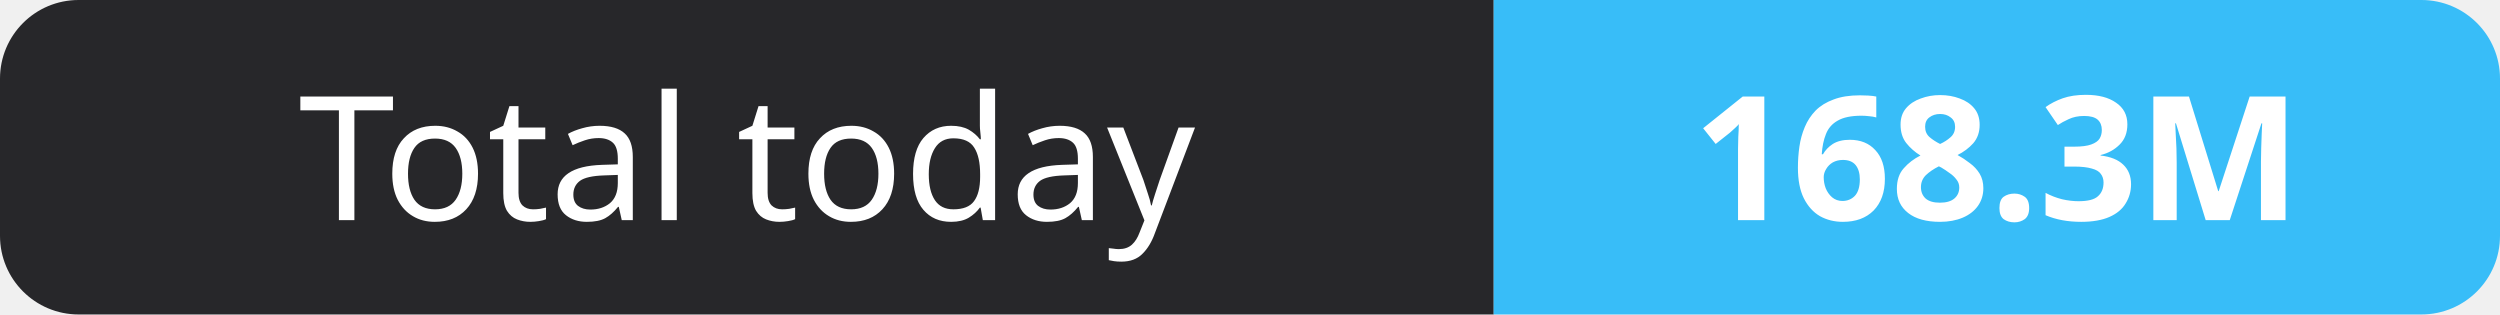
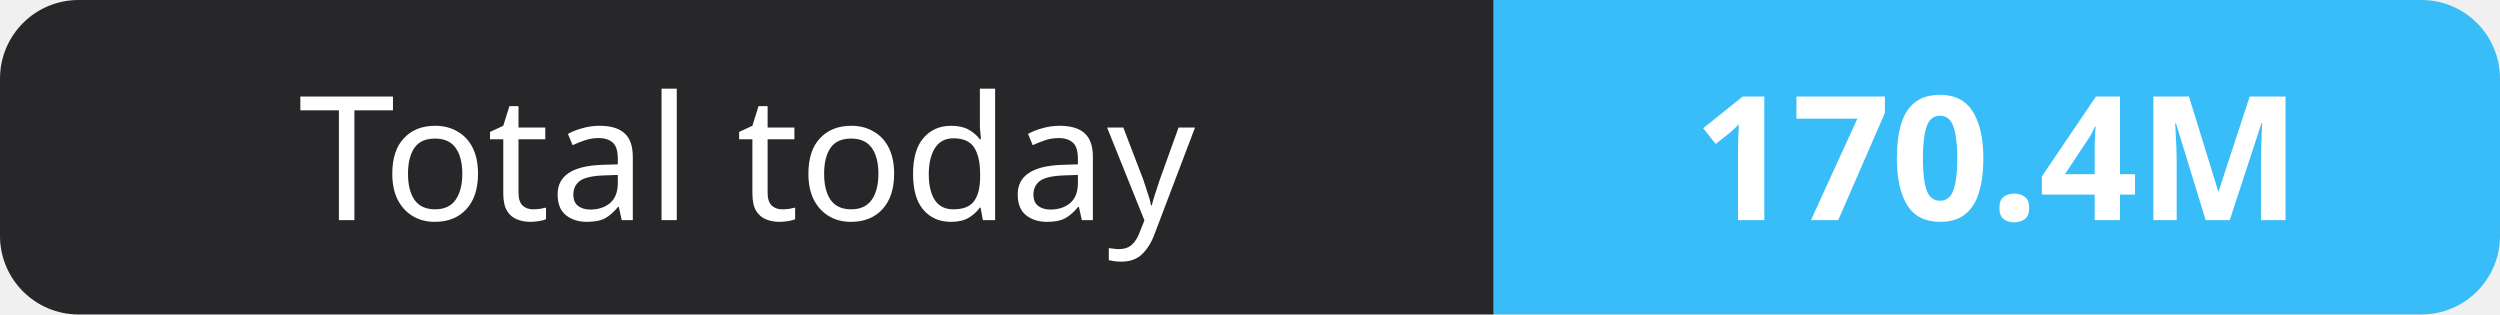
- <svg xmlns="http://www.w3.org/2000/svg" width="159" height="20" role="img" aria-label="Total today: 168.3M">
+ <svg xmlns="http://www.w3.org/2000/svg" width="159" height="20" role="img" aria-label="Total today: 170.4M">
  <clipPath id="r">
    <rect width="159" height="20" rx="5" fill="#fff" />
  </clipPath>
  <g clip-path="url(#r)">
    <rect width="95" height="20" fill="#27272a" />
    <rect x="95" width="64" height="20" fill="#38bdf8" />
  </g>
  <g fill="#fff" text-anchor="middle" font-family="Verdana,Geneva,sans-serif" font-size="11">
    <text x="47.5" y="14">Total today</text>
-     <text x="127.0" y="14" font-weight="700">168.3M</text>
+     <text x="127.0" y="14" font-weight="700">170.4M</text>
  </g>
</svg>
